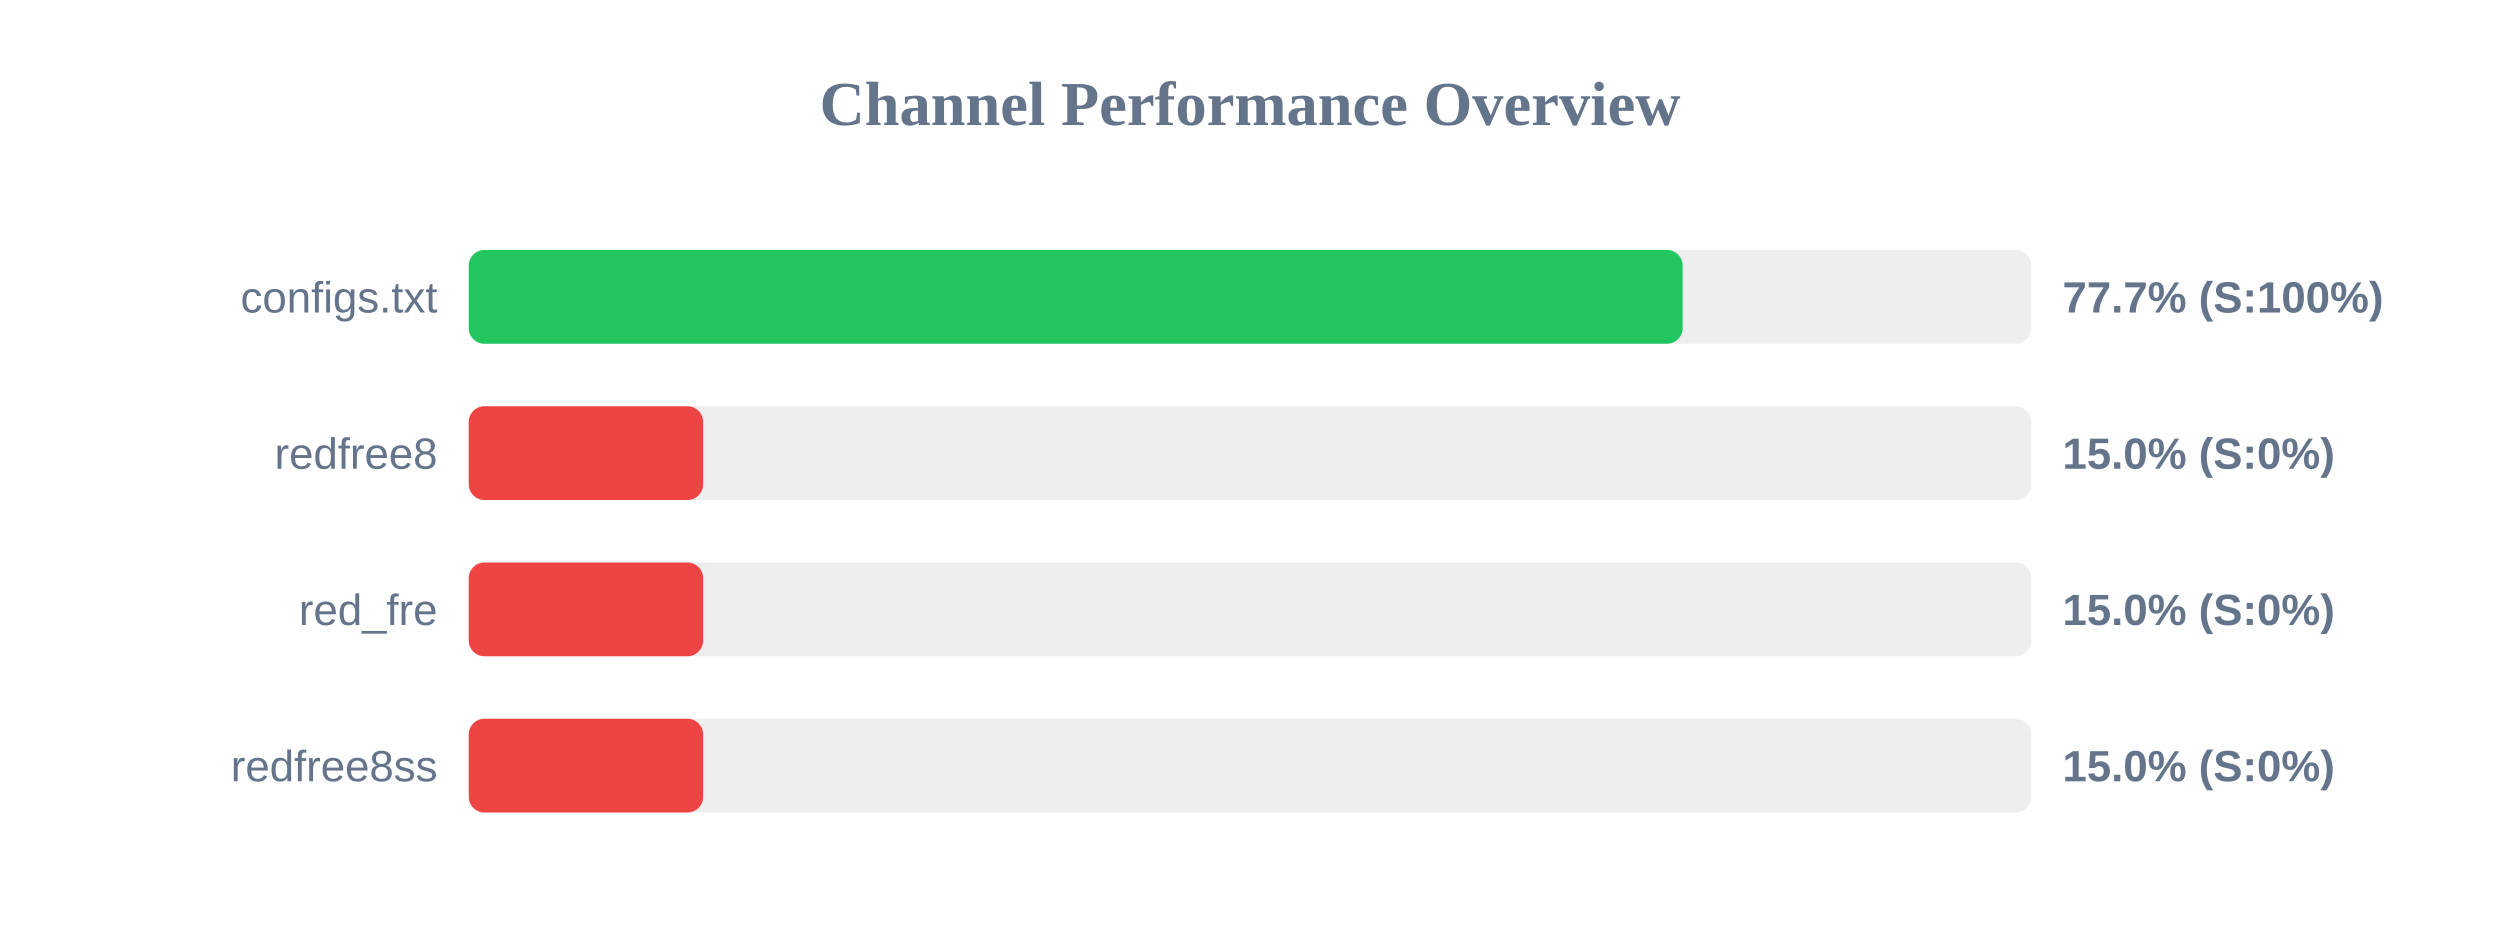
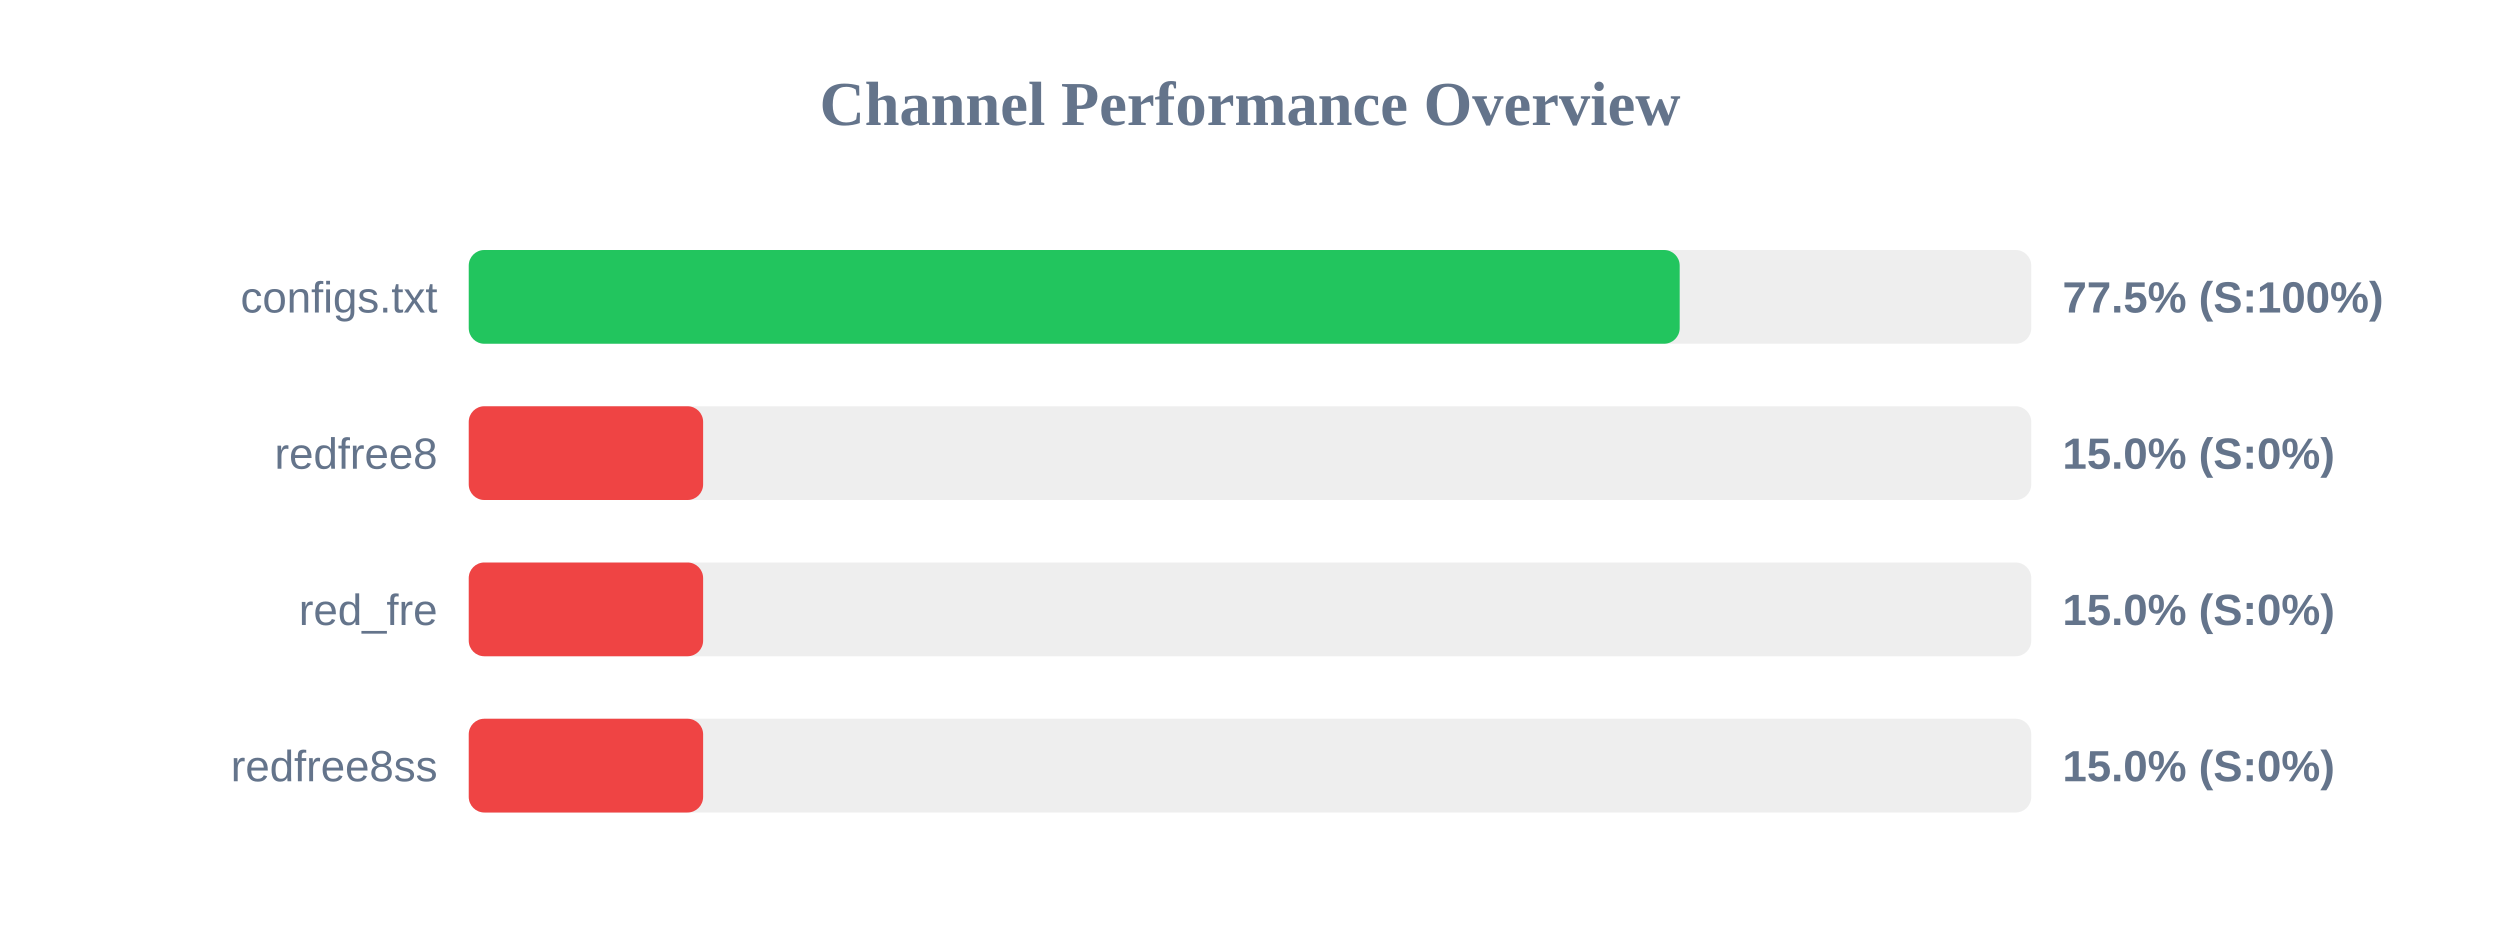
<svg xmlns="http://www.w3.org/2000/svg" width="800" height="300" version="1.1">
  <style>
        .row { font: 14px Arial; fill: #64748b; }
        .score { font: bold 14px Arial; fill: #64748b; }
    </style>
  <text x="400" y="40" text-anchor="middle" font-size="20px" font-weight="bold" fill="#64748b">Channel Performance Overview</text>
  <rect x="150" y="80" width="500" height="30" fill="#eee" rx="5" />
-   <rect x="150" y="80" width="388.45" height="30" fill="#22c55e" rx="5" />
+   <rect x="150" y="80" width="387.5" height="30" fill="#22c55e" rx="5" />
  <text x="140" y="100" text-anchor="end" class="row">configs.txt</text>
-   <text x="660" y="100" text-anchor="start" class="score">77.7% (S:100%)</text>
+   <text x="660" y="100" text-anchor="start" class="score">77.5% (S:100%)</text>
  <rect x="150" y="130" width="500" height="30" fill="#eee" rx="5" />
  <rect x="150" y="130" width="75.0" height="30" fill="#ef4444" rx="5" />
  <text x="140" y="150" text-anchor="end" class="row">redfree8</text>
  <text x="660" y="150" text-anchor="start" class="score">15.0% (S:0%)</text>
  <rect x="150" y="180" width="500" height="30" fill="#eee" rx="5" />
  <rect x="150" y="180" width="75.0" height="30" fill="#ef4444" rx="5" />
  <text x="140" y="200" text-anchor="end" class="row">red_fre</text>
  <text x="660" y="200" text-anchor="start" class="score">15.0% (S:0%)</text>
  <rect x="150" y="230" width="500" height="30" fill="#eee" rx="5" />
  <rect x="150" y="230" width="75.0" height="30" fill="#ef4444" rx="5" />
  <text x="140" y="250" text-anchor="end" class="row">redfree8ss</text>
  <text x="660" y="250" text-anchor="start" class="score">15.0% (S:0%)</text>
</svg>
